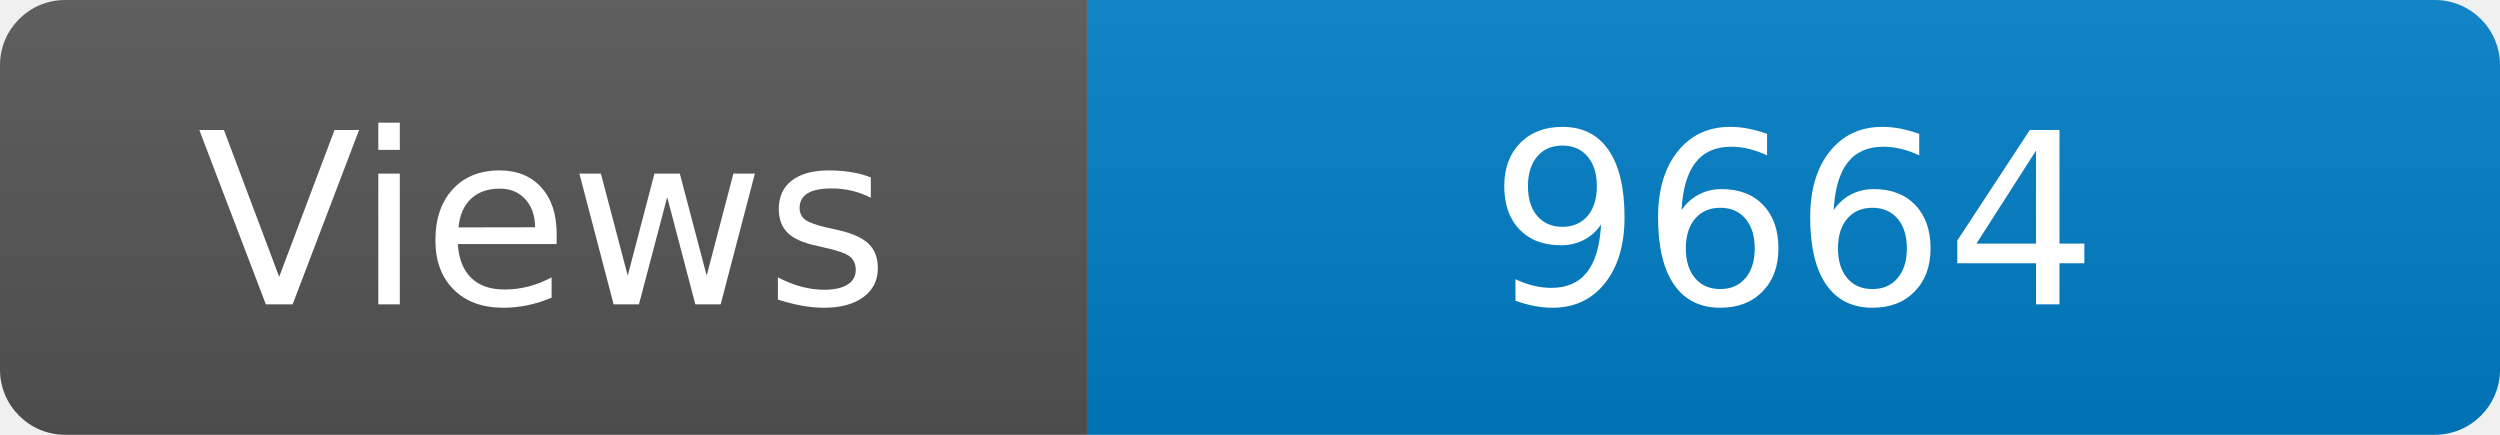
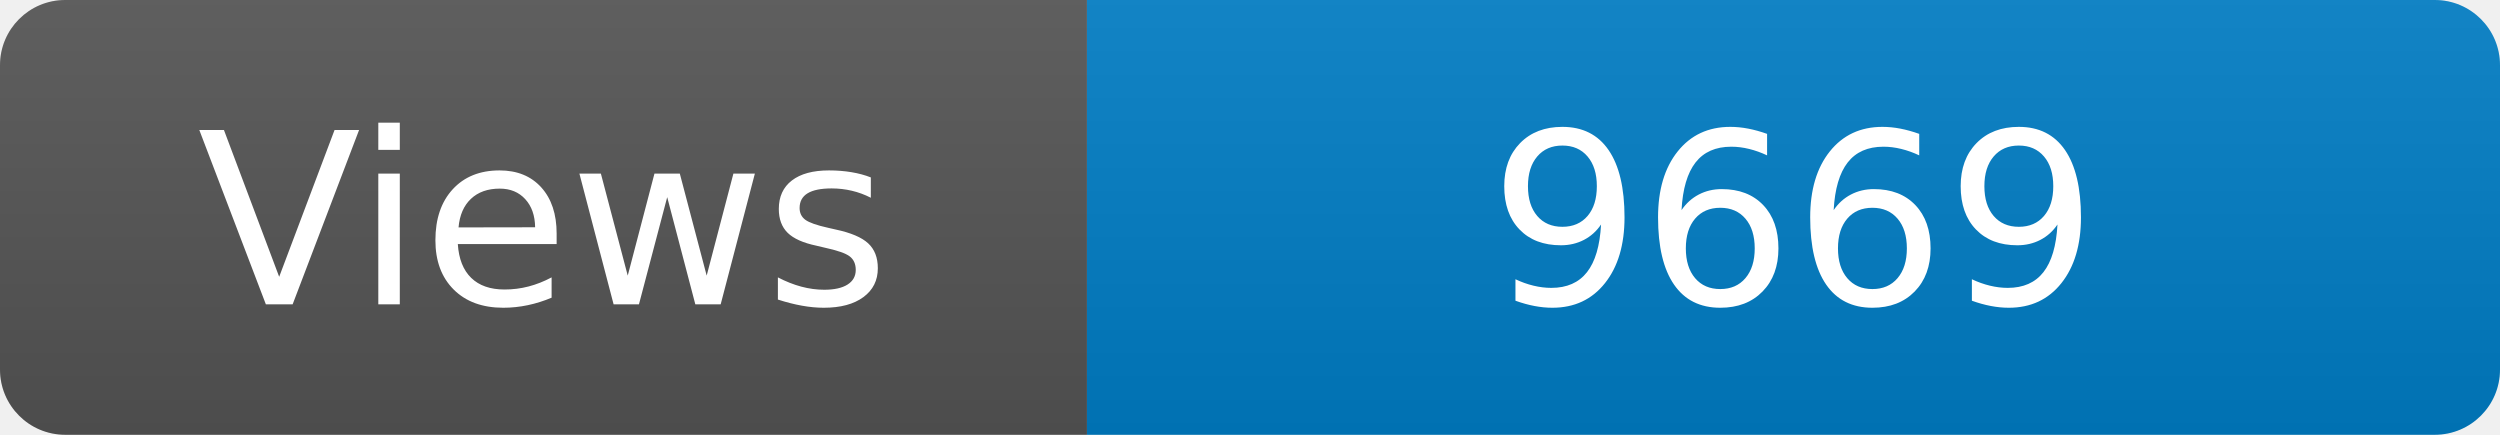
<svg xmlns="http://www.w3.org/2000/svg" width="115" height="20" role="img" aria-label="Maintained?: yes">
  <linearGradient id="s" x2="0" y2="100%">
    <stop offset="0" stop-color="#bbb" stop-opacity=".1" />
    <stop offset="1" stop-opacity=".1" />
  </linearGradient>
  <clipPath id="r">
    <rect width="115" height="20" rx="3" fill="#fff" />
  </clipPath>
  <g clip-path="url(#r)">
    <rect width="50" height="20" fill="#555" />
    <rect x="50" width="160" height="20" fill="#007ec6" />
    <rect width="115" height="20" fill="url(#s)" />
  </g>
  <g fill="#fff" text-anchor="middle" font-family="Verdana,Geneva,DejaVu Sans,sans-serif" font-size="110">
    <text x="250" y="140" transform="scale(.1)" fill="#fff">Views</text>
-     <text x="825" y="140" transform="scale(.1)" fill="#fff">9664</text>
+     <text x="825" y="140" transform="scale(.1)" fill="#fff">9669</text>
  </g>
</svg>
